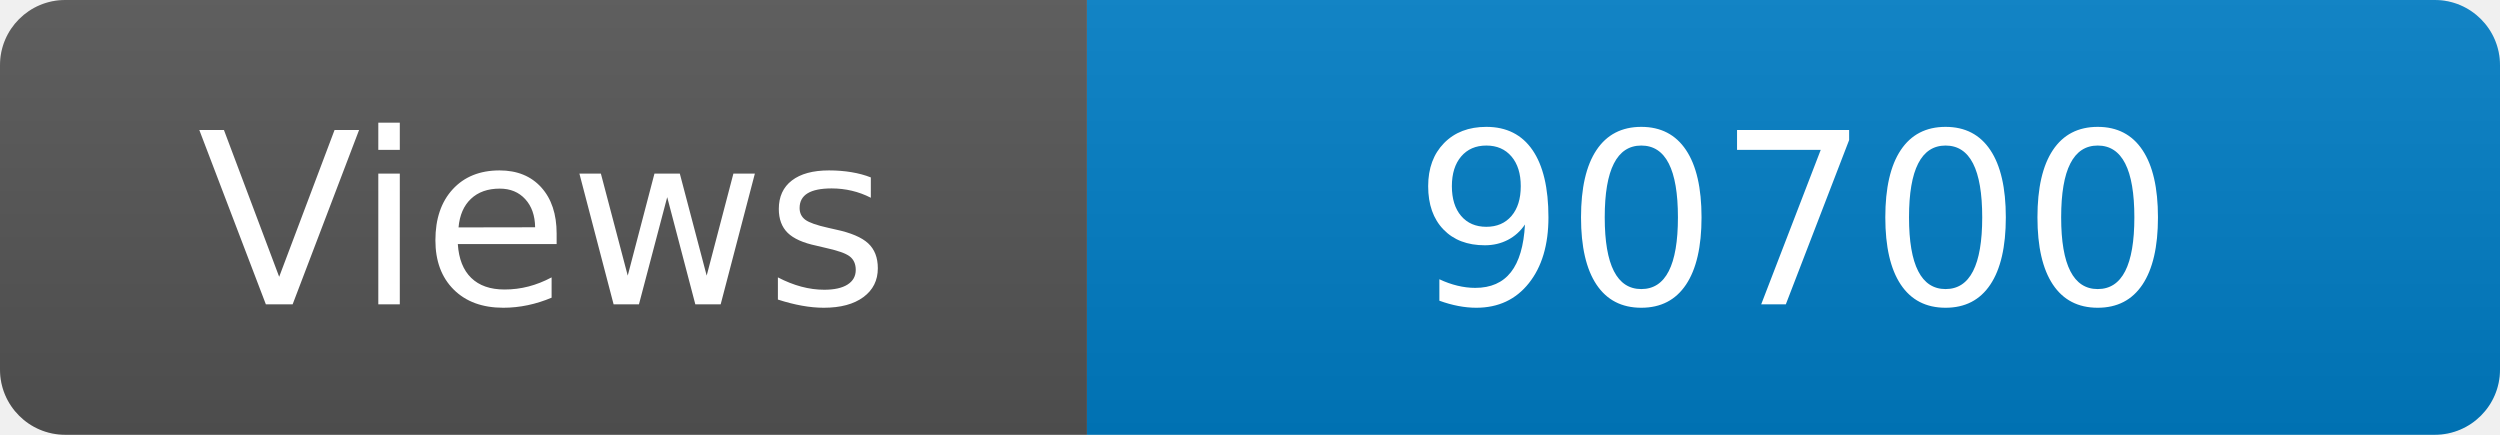
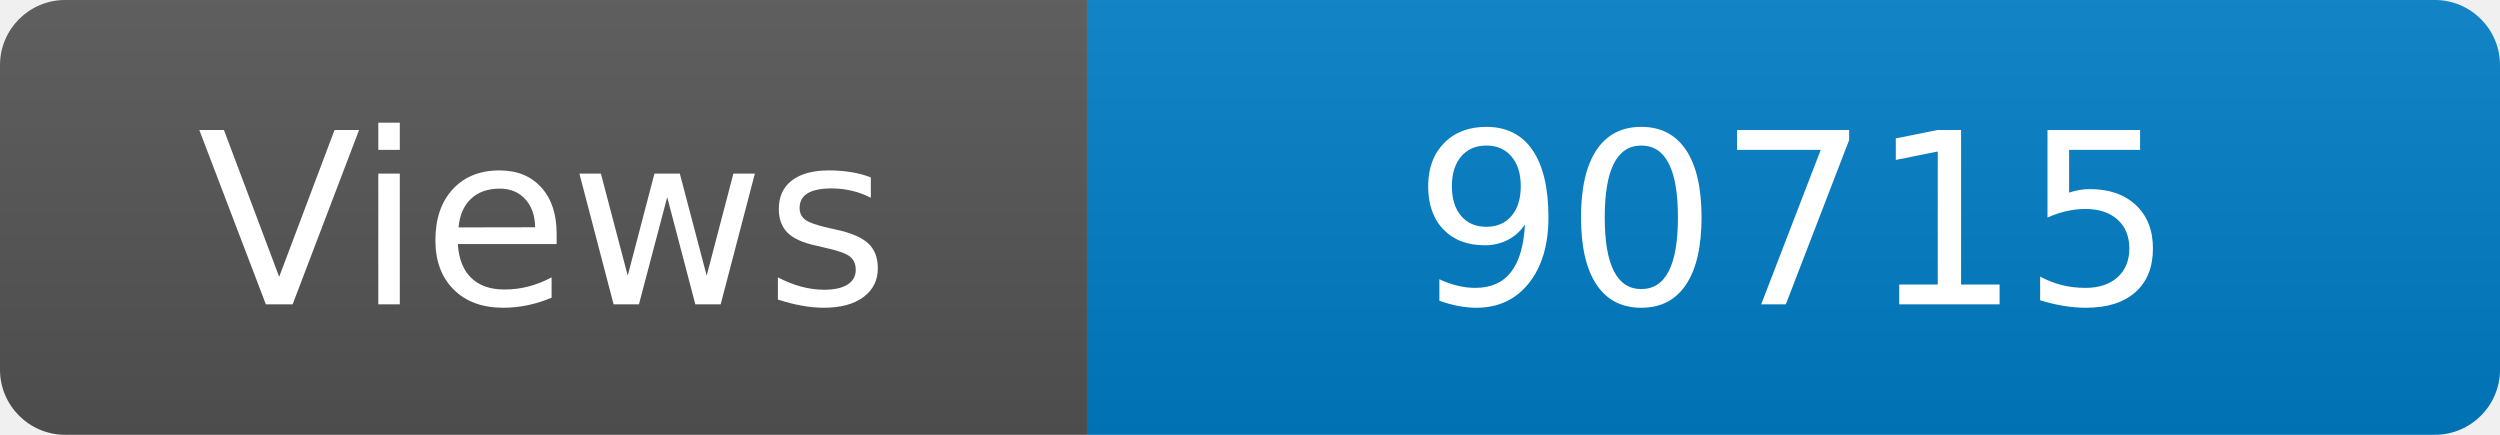
<svg xmlns="http://www.w3.org/2000/svg" width="115" height="20" role="img" aria-label="Maintained?: yes">
  <linearGradient id="s" x2="0" y2="100%">
    <stop offset="0" stop-color="#bbb" stop-opacity=".1" />
    <stop offset="1" stop-opacity=".1" />
  </linearGradient>
  <clipPath id="r">
    <rect width="115" height="20" rx="3" fill="#fff" />
  </clipPath>
  <g clip-path="url(#r)">
    <rect width="50" height="20" fill="#555" />
    <rect x="50" width="160" height="20" fill="#007ec6" />
    <rect width="115" height="20" fill="url(#s)" />
  </g>
  <g fill="#fff" text-anchor="middle" font-family="Verdana,Geneva,DejaVu Sans,sans-serif" font-size="110">
    <text x="250" y="140" transform="scale(.1)" fill="#fff">Views</text>
-     <text x="825" y="140" transform="scale(.1)" fill="#fff">90700</text>
+     <text x="825" y="140" transform="scale(.1)" fill="#fff">90715</text>
  </g>
</svg>
